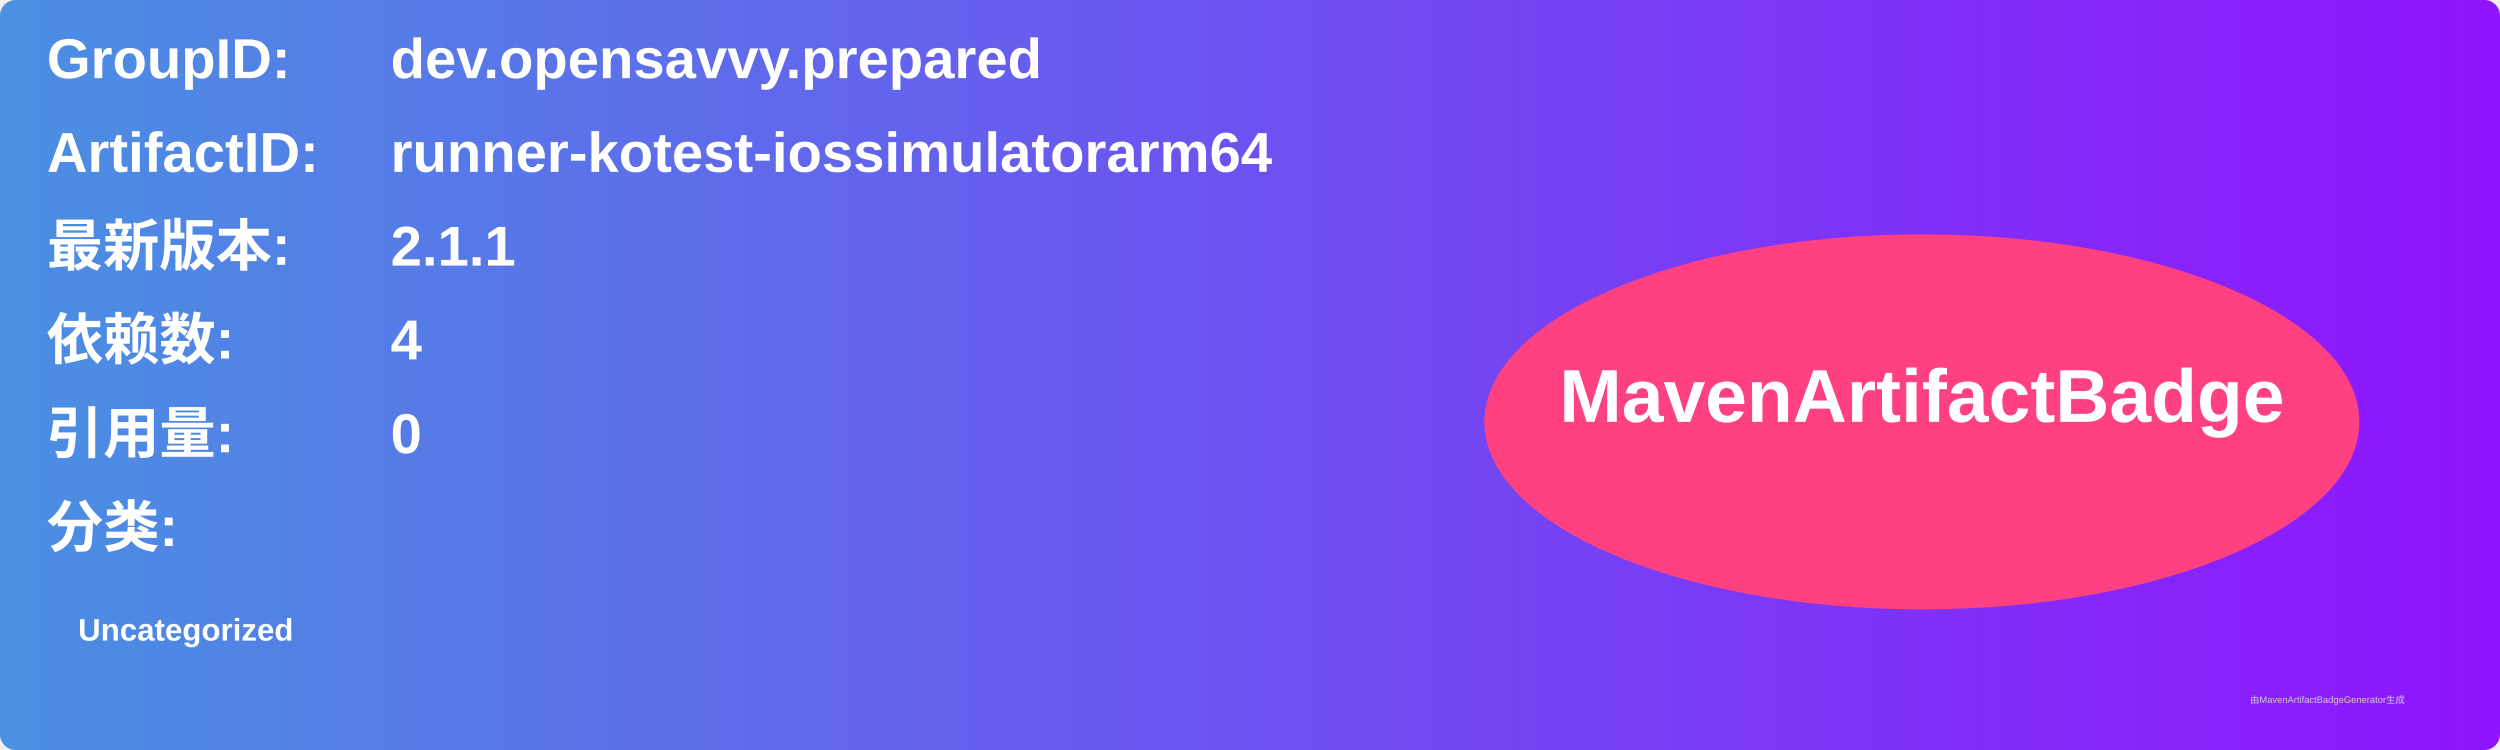
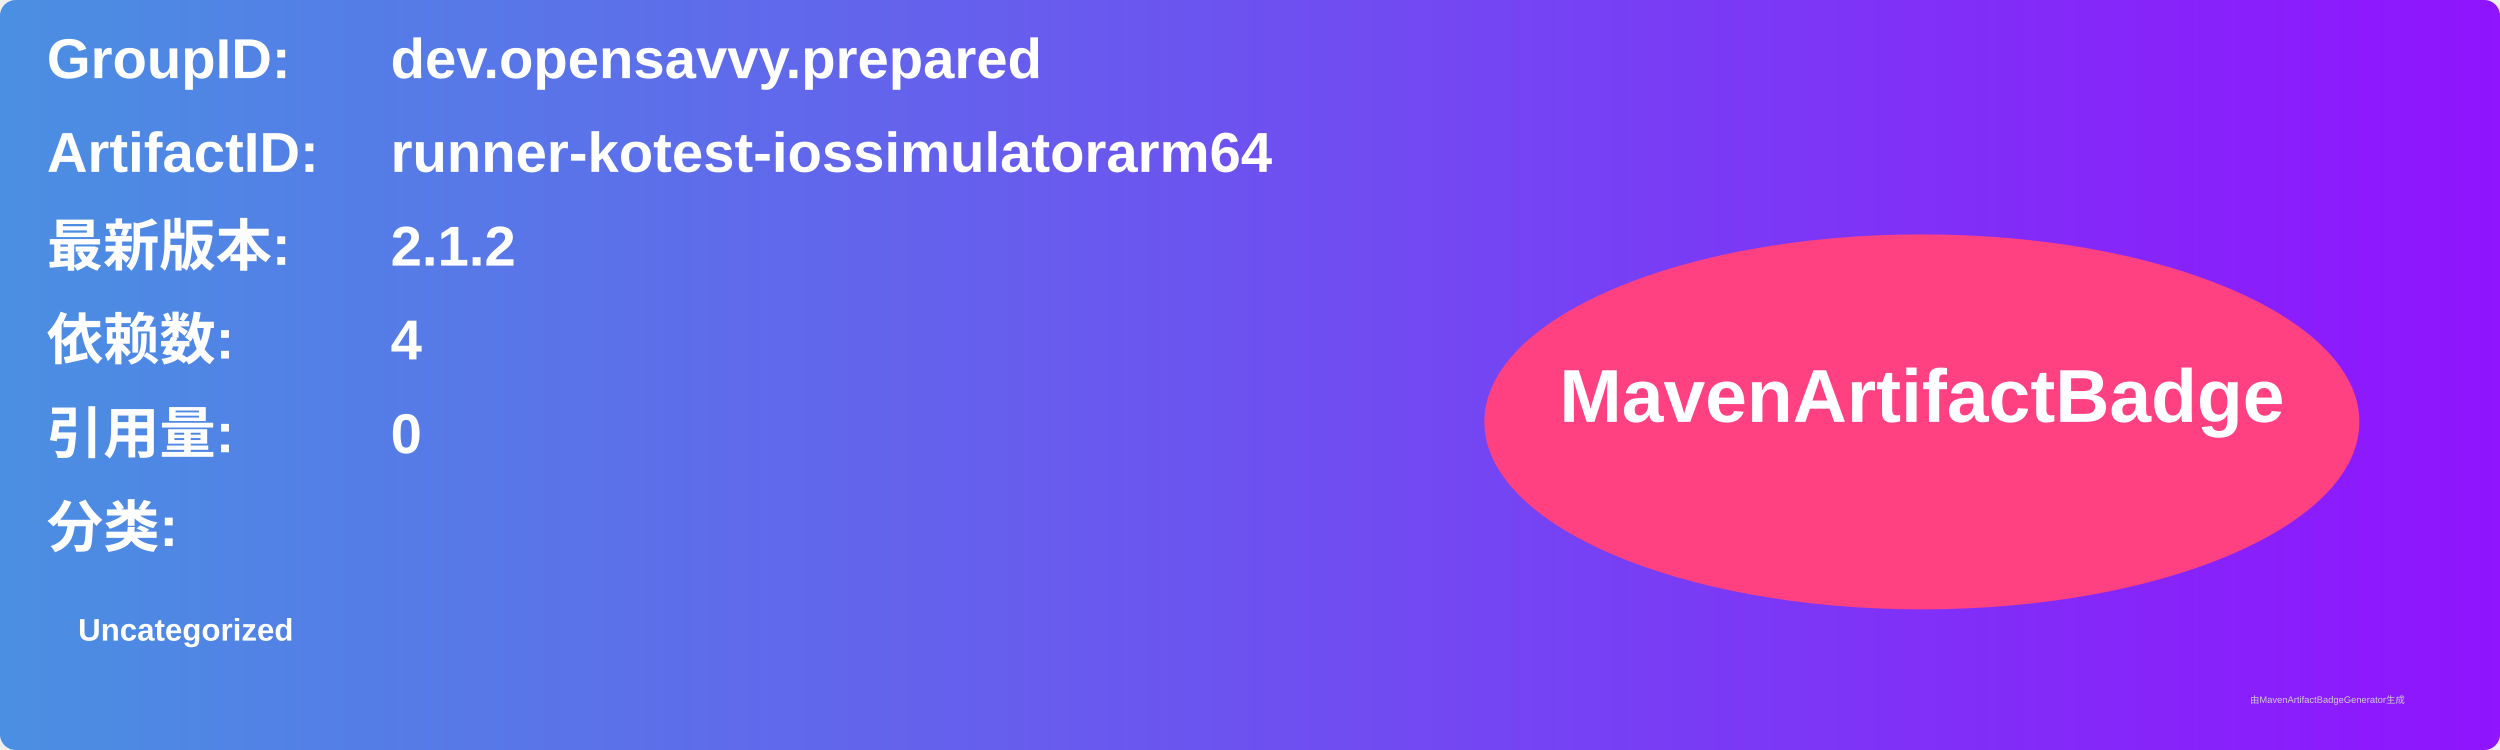
<svg xmlns="http://www.w3.org/2000/svg" width="800" height="240" viewBox="0 0 800 240">
  <linearGradient id="grad" x1="0%" y1="0%" x2="100%" y2="0%">
    <stop offset="0%" stop-color="#4a90e2" />
    <stop offset="100%" stop-color="#9013fe" />
  </linearGradient>
  <rect width="100%" height="100%" rx="5" ry="5" fill="url(#grad)" />
  <g transform="translate(15, 15)">
    <text x="0" y="10" font-family="Arial" font-size="18" fill="white" font-weight="bold" width="260">GroupID:</text>
    <text x="110" y="10" font-family="Arial" font-size="18" fill="white" font-weight="bold" width="460">dev.opensavvy.prepared</text>
    <text x="0" y="40" font-family="Arial" font-size="18" fill="white" font-weight="bold" width="260">ArtifactID:</text>
    <text x="110" y="40" font-family="Arial" font-size="18" fill="white" font-weight="bold" width="460">runner-kotest-iossimulatorarm64</text>
    <text x="0" y="70" font-family="Arial" font-size="18" fill="white" font-weight="bold">最新版本:</text>
    <text x="110" y="70" font-family="Arial" font-size="18" fill="white" font-weight="bold">
-       <tspan font-weight="bold">2.1.1</tspan>
+       <tspan font-weight="bold">2.1.2</tspan>
    </text>
    <text x="0" y="100" font-family="Arial" font-size="18" fill="white" font-weight="bold">依赖数: </text>
    <text x="110" y="100" font-family="Arial" font-size="18" fill="white">
      <tspan font-weight="bold">4</tspan>
    </text>
    <text x="0" y="130" font-family="Arial" font-size="18" fill="white" font-weight="bold">引用量: </text>
    <text x="110" y="130" font-family="Arial" font-size="18" fill="white">
      <tspan font-weight="bold">0</tspan>
    </text>
    <text x="0" y="160" font-family="Arial" font-size="18" fill="white" font-weight="bold">分类:</text>
    <text x="10" y="190" font-family="Arial" font-size="10" fill="white">
      <tspan font-weight="bold">Uncategorized</tspan>
    </text>
    <ellipse cx="600" cy="120" rx="140" ry="60" fill="#ff4081" />
    <text x="600" y="120" text-anchor="middle" font-family="Arial" font-size="24" fill="white" font-weight="bold">MavenArtifactBadge</text>
  </g>
  <text x="720" y="225" font-family="Arial" font-size="3" fill="#d0d0d0">由MavenArtifactBadgeGenerator生成</text>
</svg>
